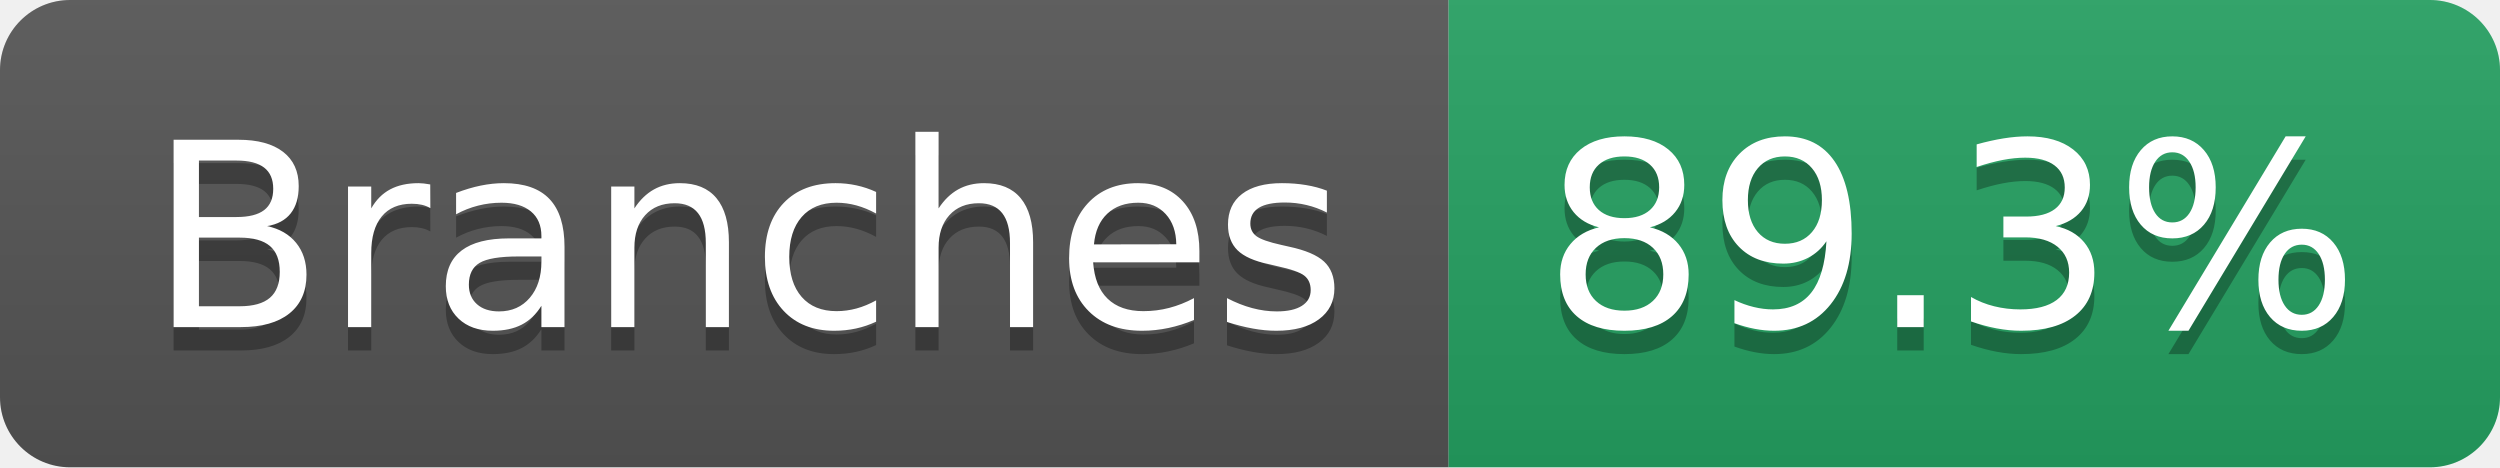
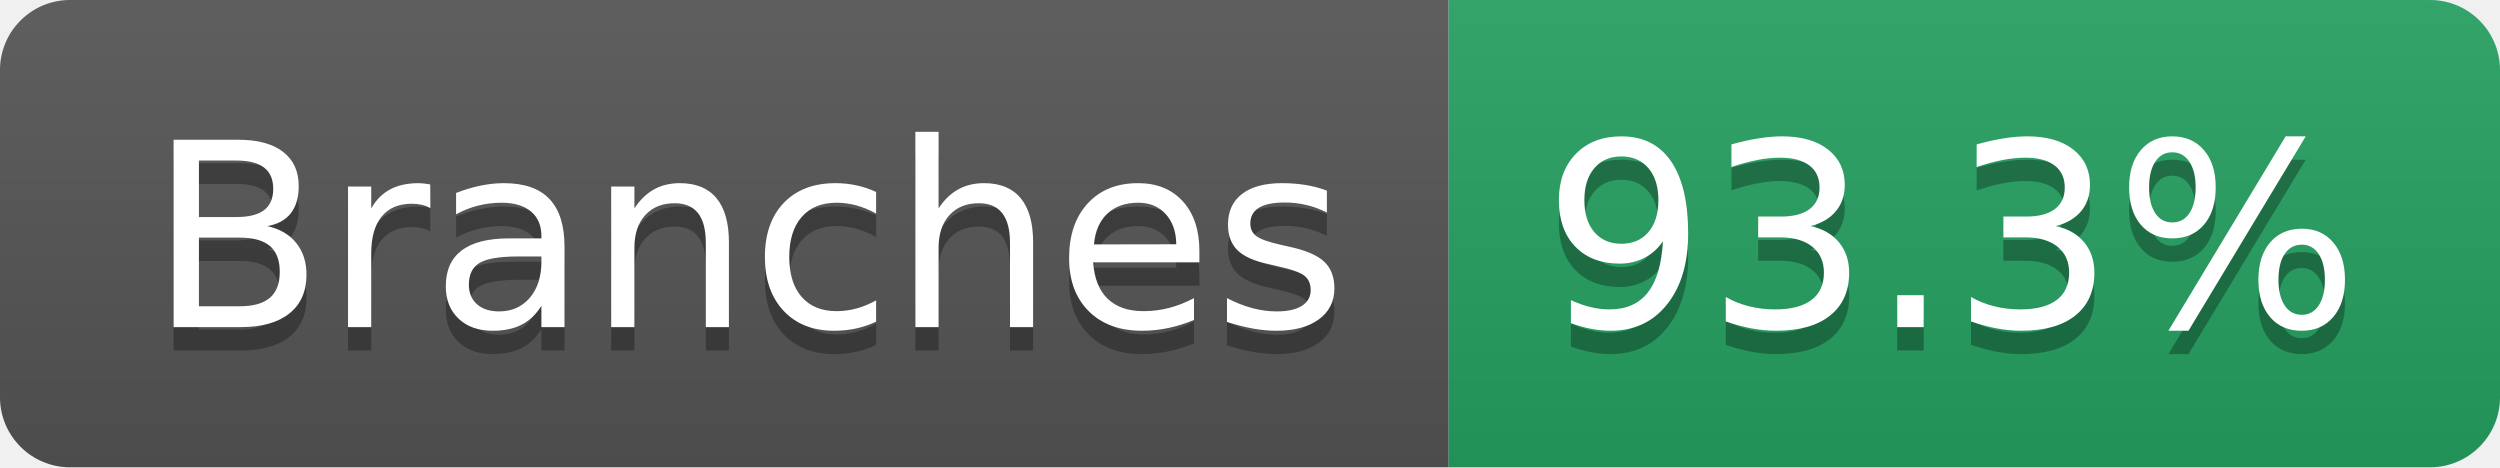
- <svg xmlns="http://www.w3.org/2000/svg" width="107" height="20" role="img" aria-label="Branches: 89.3%">
+ <svg xmlns="http://www.w3.org/2000/svg" width="107" height="20" role="img" aria-label="Branches: 93.3%">
  <linearGradient id="s" x2="0" y2="100%">
    <stop offset="0" stop-color="#bbb" stop-opacity=".1" />
    <stop offset="1" stop-opacity=".1" />
  </linearGradient>
  <clipPath id="r">
    <rect width="107" height="20" rx="3" fill="#fff" />
  </clipPath>
  <g clip-path="url(#r)">
    <rect width="62" height="20" fill="#555" />
    <rect x="62" width="45" height="20" fill="#25A162" />
    <rect width="107" height="20" fill="url(#s)" />
  </g>
  <g fill="#fff" text-anchor="middle" font-family="Verdana,Geneva,DejaVu Sans,sans-serif" text-rendering="geometricPrecision" font-size="110">
    <text aria-hidden="true" x="320" y="150" fill="#010101" fill-opacity=".3" transform="scale(.1)" textLength="512">Branches</text>
    <text x="320" y="140" transform="scale(.1)" fill="#fff" textLength="512">Branches</text>
-     <text aria-hidden="true" x="835" y="150" fill="#010101" fill-opacity=".3" transform="scale(.1)" textLength="350">89.3%</text>
-     <text x="835" y="140" transform="scale(.1)" fill="#fff" textLength="350">89.3%</text>
+     <text aria-hidden="true" x="835" y="150" fill="#010101" fill-opacity=".3" transform="scale(.1)" textLength="350">93.3%</text>
+     <text x="835" y="140" transform="scale(.1)" fill="#fff" textLength="350">93.3%</text>
  </g>
</svg>
